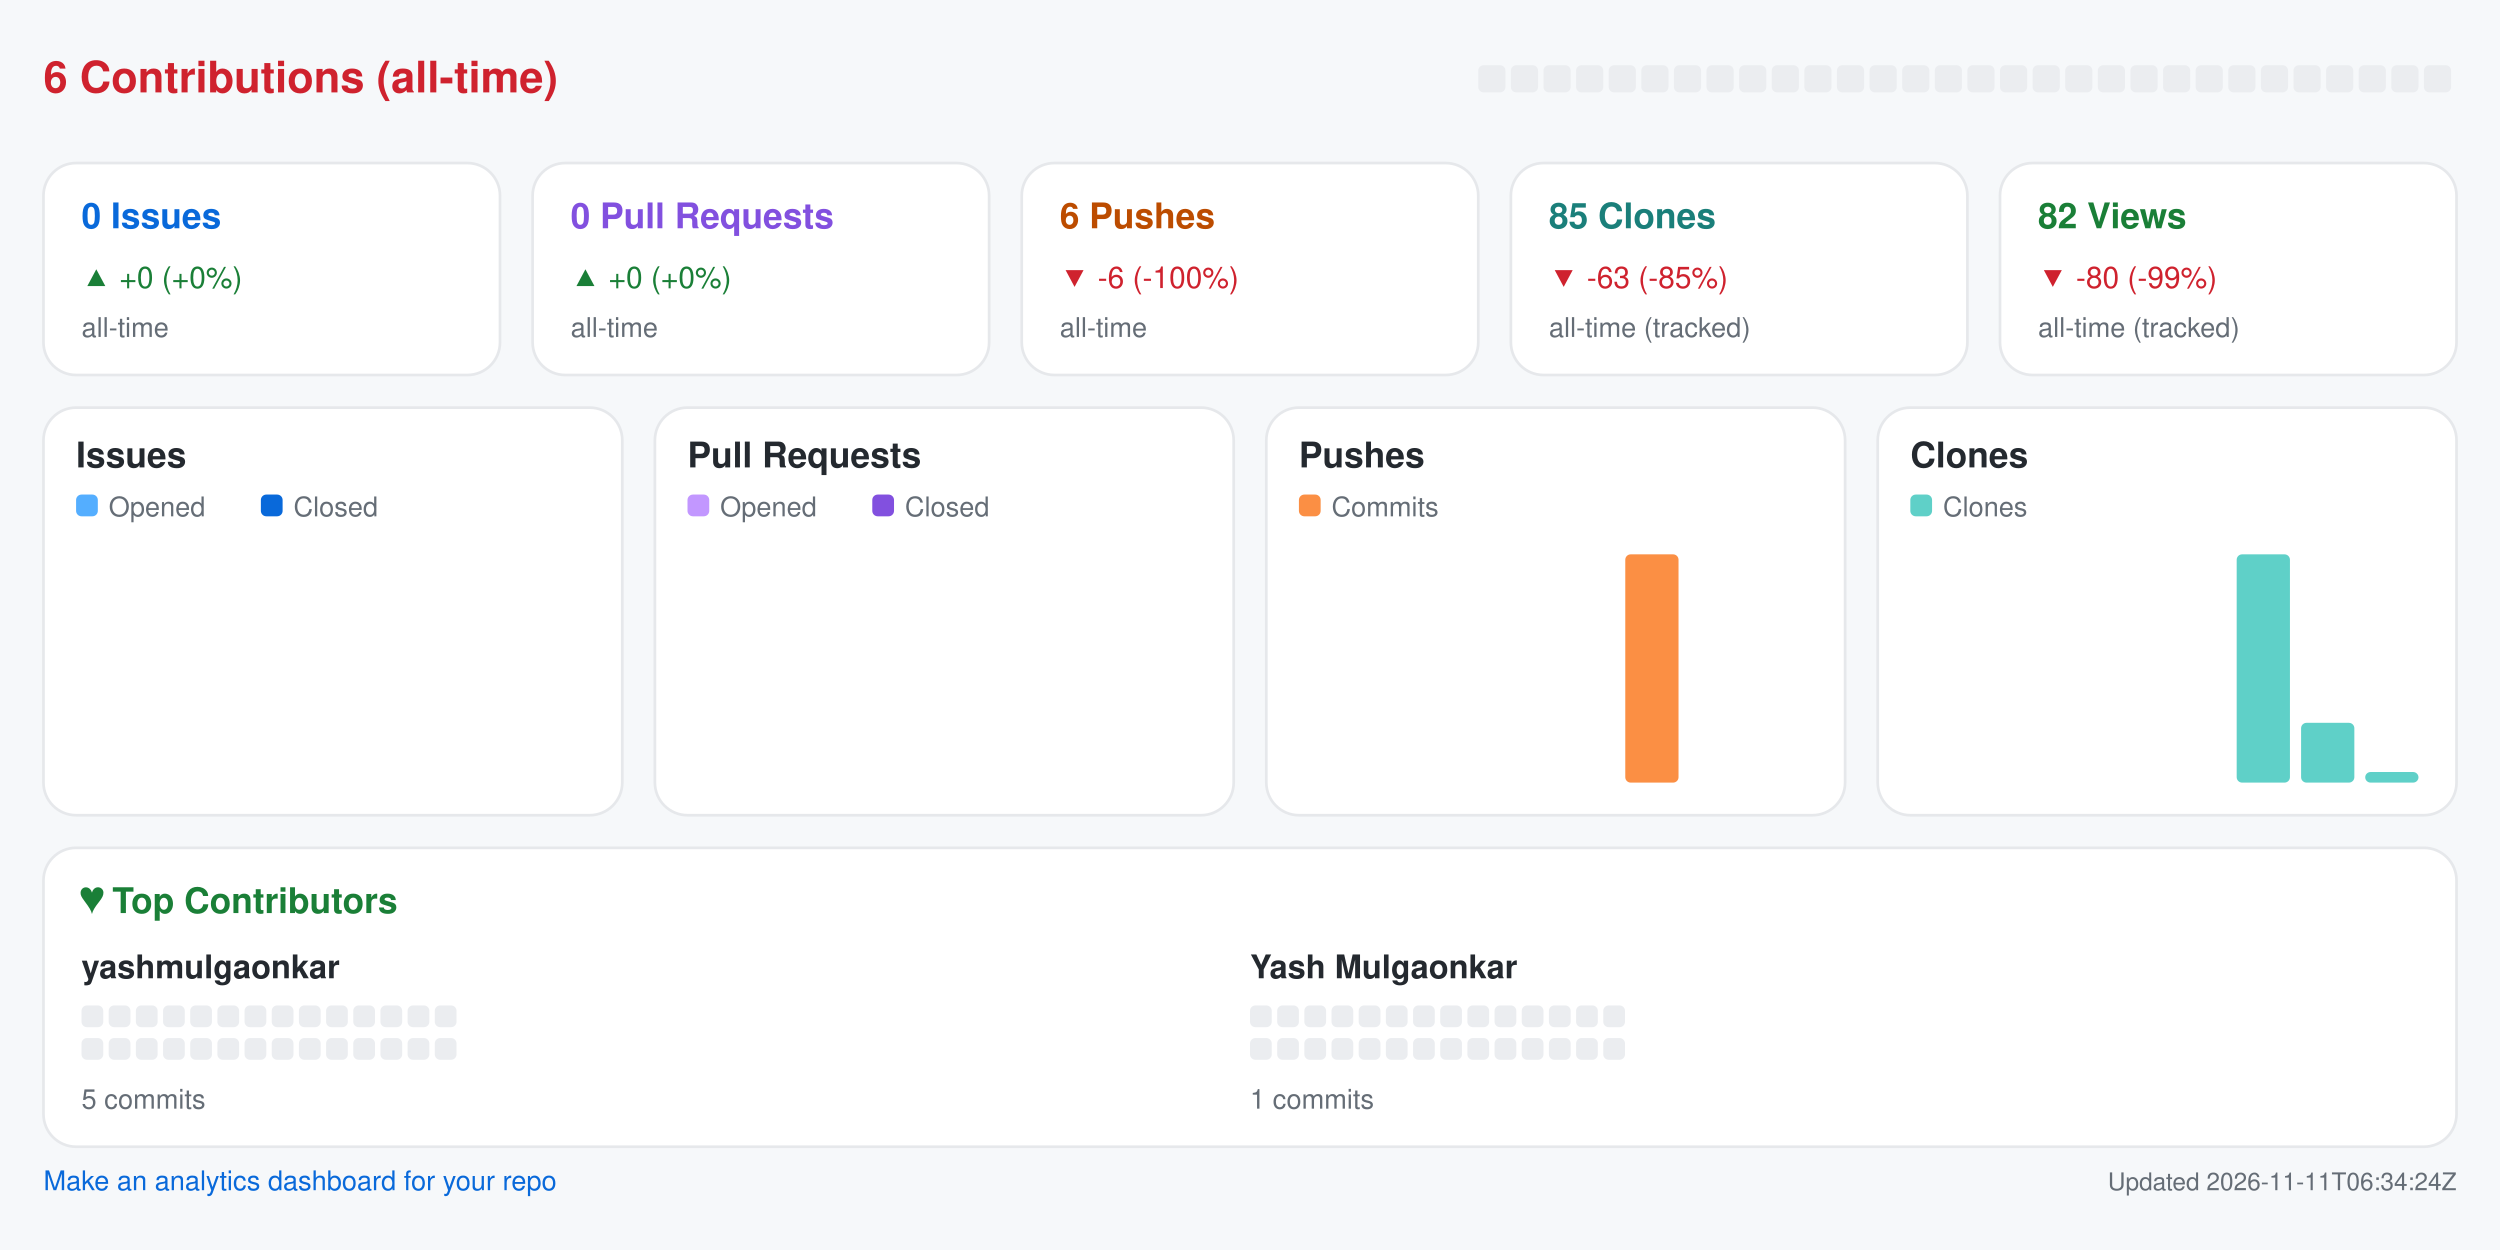
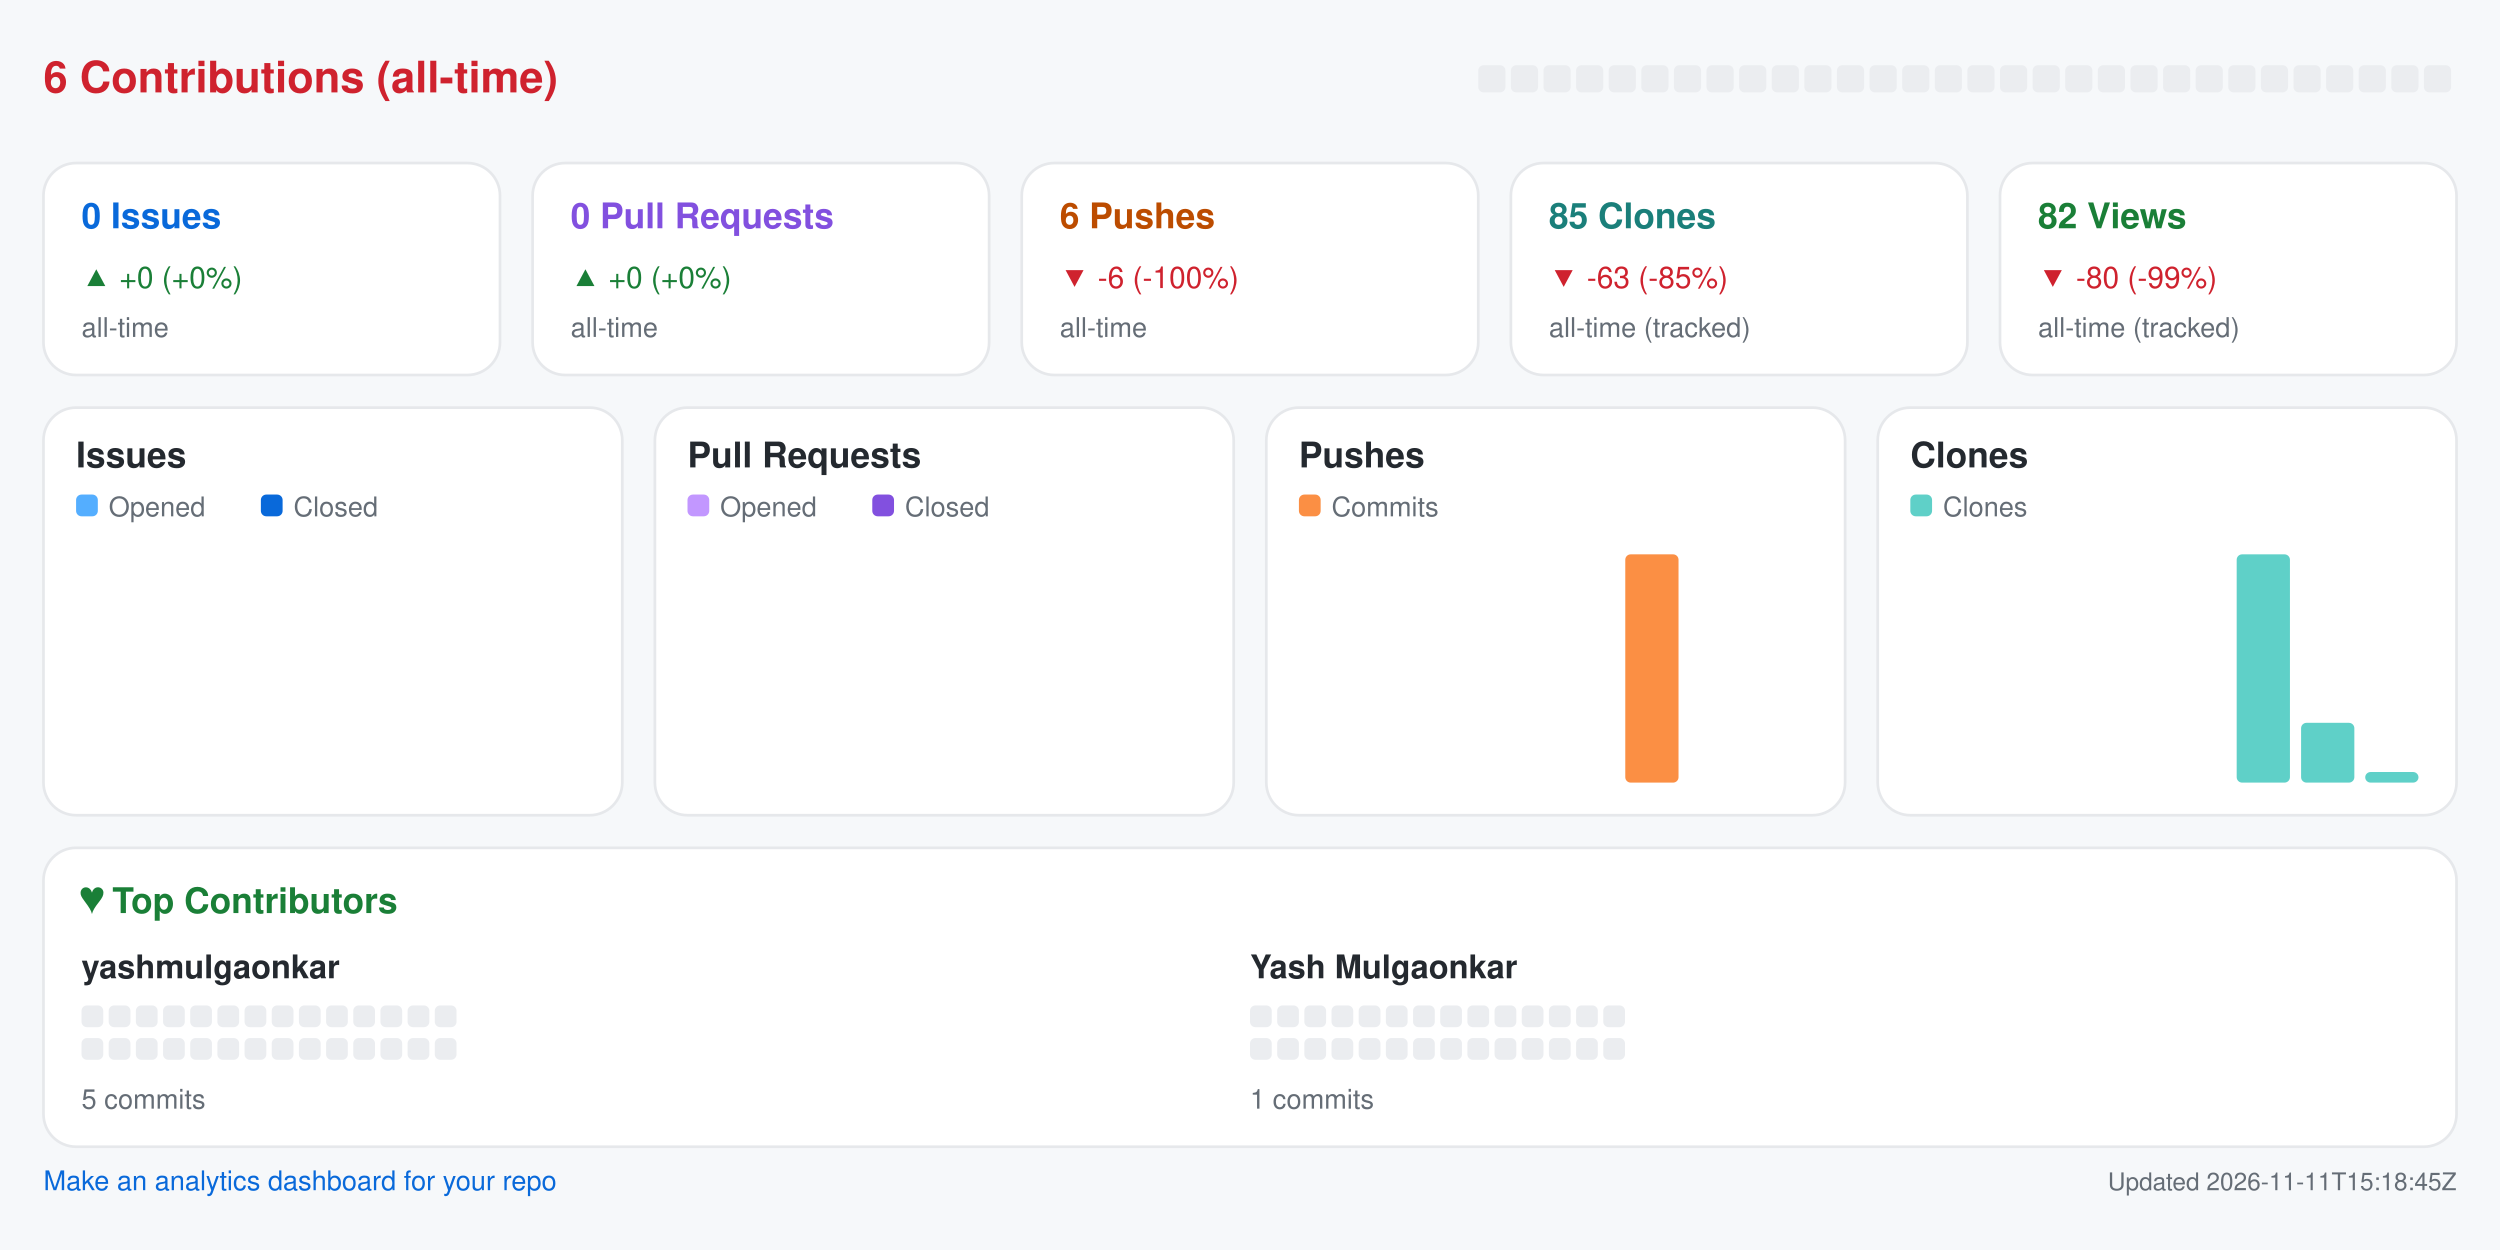
<svg xmlns="http://www.w3.org/2000/svg" width="920" height="460" viewBox="0 0 920 460" role="img" aria-label="Repository analytics for yashmulgaonkar/pi-tools">
  <rect x="0.0" y="0.0" width="920.0" height="460.0" rx="0" fill="#f6f8fa" />
  <text x="16.0" y="34.0" fill="#cf222e" font-size="16" font-family="-apple-system,BlinkMacSystemFont,Segoe UI,Helvetica,Arial,sans-serif" font-weight="600" text-anchor="start">6 Contributions (all-time)</text>
  <rect x="544.0" y="24.0" width="10.0" height="10.0" rx="2" fill="#ebedf0" />
  <rect x="556.0" y="24.0" width="10.0" height="10.0" rx="2" fill="#ebedf0" />
  <rect x="568.0" y="24.0" width="10.0" height="10.0" rx="2" fill="#ebedf0" />
  <rect x="580.0" y="24.0" width="10.0" height="10.0" rx="2" fill="#ebedf0" />
  <rect x="592.0" y="24.0" width="10.0" height="10.0" rx="2" fill="#ebedf0" />
  <rect x="604.0" y="24.0" width="10.0" height="10.0" rx="2" fill="#ebedf0" />
  <rect x="616.0" y="24.0" width="10.0" height="10.0" rx="2" fill="#ebedf0" />
  <rect x="628.0" y="24.0" width="10.0" height="10.0" rx="2" fill="#ebedf0" />
  <rect x="640.0" y="24.0" width="10.0" height="10.0" rx="2" fill="#ebedf0" />
  <rect x="652.0" y="24.0" width="10.0" height="10.0" rx="2" fill="#ebedf0" />
  <rect x="664.0" y="24.0" width="10.0" height="10.0" rx="2" fill="#ebedf0" />
  <rect x="676.0" y="24.0" width="10.0" height="10.0" rx="2" fill="#ebedf0" />
  <rect x="688.0" y="24.0" width="10.0" height="10.0" rx="2" fill="#ebedf0" />
  <rect x="700.0" y="24.0" width="10.0" height="10.0" rx="2" fill="#ebedf0" />
  <rect x="712.0" y="24.0" width="10.0" height="10.0" rx="2" fill="#ebedf0" />
  <rect x="724.0" y="24.0" width="10.0" height="10.0" rx="2" fill="#ebedf0" />
  <rect x="736.0" y="24.0" width="10.0" height="10.0" rx="2" fill="#ebedf0" />
  <rect x="748.0" y="24.0" width="10.0" height="10.0" rx="2" fill="#ebedf0" />
  <rect x="760.0" y="24.0" width="10.0" height="10.0" rx="2" fill="#ebedf0" />
  <rect x="772.0" y="24.0" width="10.0" height="10.0" rx="2" fill="#ebedf0" />
  <rect x="784.0" y="24.0" width="10.0" height="10.0" rx="2" fill="#ebedf0" />
  <rect x="796.0" y="24.0" width="10.0" height="10.0" rx="2" fill="#ebedf0" />
  <rect x="808.0" y="24.0" width="10.0" height="10.0" rx="2" fill="#ebedf0" />
  <rect x="820.0" y="24.0" width="10.0" height="10.0" rx="2" fill="#ebedf0" />
  <rect x="832.0" y="24.0" width="10.0" height="10.0" rx="2" fill="#ebedf0" />
  <rect x="844.0" y="24.0" width="10.0" height="10.0" rx="2" fill="#ebedf0" />
  <rect x="856.0" y="24.0" width="10.0" height="10.0" rx="2" fill="#ebedf0" />
  <rect x="868.0" y="24.0" width="10.0" height="10.0" rx="2" fill="#ebedf0" />
  <rect x="880.0" y="24.0" width="10.0" height="10.0" rx="2" fill="#ebedf0" />
  <rect x="892.0" y="24.0" width="10.0" height="10.0" rx="2" fill="#ebedf0" />
  <rect x="16.0" y="60.0" width="168.0" height="78.0" rx="12" fill="#ffffff" stroke="#e6e8eb" />
  <text x="30.0" y="84.0" fill="#0969da" font-size="13" font-family="-apple-system,BlinkMacSystemFont,Segoe UI,Helvetica,Arial,sans-serif" font-weight="600" text-anchor="start">0 Issues</text>
  <text x="30.0" y="106.0" fill="#1a7f37" font-size="11" font-family="-apple-system,BlinkMacSystemFont,Segoe UI,Helvetica,Arial,sans-serif" font-weight="400" text-anchor="start">▲ +0 (+0%)</text>
  <text x="30.0" y="124.0" fill="#656d76" font-size="10" font-family="-apple-system,BlinkMacSystemFont,Segoe UI,Helvetica,Arial,sans-serif" font-weight="400" text-anchor="start">all-time</text>
  <rect x="196.0" y="60.0" width="168.0" height="78.0" rx="12" fill="#ffffff" stroke="#e6e8eb" />
  <text x="210.0" y="84.0" fill="#8250df" font-size="13" font-family="-apple-system,BlinkMacSystemFont,Segoe UI,Helvetica,Arial,sans-serif" font-weight="600" text-anchor="start">0 Pull Requests</text>
  <text x="210.0" y="106.0" fill="#1a7f37" font-size="11" font-family="-apple-system,BlinkMacSystemFont,Segoe UI,Helvetica,Arial,sans-serif" font-weight="400" text-anchor="start">▲ +0 (+0%)</text>
  <text x="210.0" y="124.0" fill="#656d76" font-size="10" font-family="-apple-system,BlinkMacSystemFont,Segoe UI,Helvetica,Arial,sans-serif" font-weight="400" text-anchor="start">all-time</text>
  <rect x="376.0" y="60.0" width="168.0" height="78.0" rx="12" fill="#ffffff" stroke="#e6e8eb" />
  <text x="390.0" y="84.0" fill="#bc4c00" font-size="13" font-family="-apple-system,BlinkMacSystemFont,Segoe UI,Helvetica,Arial,sans-serif" font-weight="600" text-anchor="start">6 Pushes</text>
  <text x="390.0" y="106.0" fill="#cf222e" font-size="11" font-family="-apple-system,BlinkMacSystemFont,Segoe UI,Helvetica,Arial,sans-serif" font-weight="400" text-anchor="start">▼ -6 (-100%)</text>
  <text x="390.0" y="124.0" fill="#656d76" font-size="10" font-family="-apple-system,BlinkMacSystemFont,Segoe UI,Helvetica,Arial,sans-serif" font-weight="400" text-anchor="start">all-time</text>
  <rect x="556.0" y="60.0" width="168.0" height="78.0" rx="12" fill="#ffffff" stroke="#e6e8eb" />
  <text x="570.0" y="84.0" fill="#1a7f7a" font-size="13" font-family="-apple-system,BlinkMacSystemFont,Segoe UI,Helvetica,Arial,sans-serif" font-weight="600" text-anchor="start">85 Clones</text>
  <text x="570.0" y="106.0" fill="#cf222e" font-size="11" font-family="-apple-system,BlinkMacSystemFont,Segoe UI,Helvetica,Arial,sans-serif" font-weight="400" text-anchor="start">▼ -63 (-85%)</text>
  <text x="570.0" y="124.0" fill="#656d76" font-size="10" font-family="-apple-system,BlinkMacSystemFont,Segoe UI,Helvetica,Arial,sans-serif" font-weight="400" text-anchor="start">all-time (tracked)</text>
  <rect x="736.0" y="60.0" width="168.0" height="78.0" rx="12" fill="#ffffff" stroke="#e6e8eb" />
  <text x="750.0" y="84.0" fill="#1a7f37" font-size="13" font-family="-apple-system,BlinkMacSystemFont,Segoe UI,Helvetica,Arial,sans-serif" font-weight="600" text-anchor="start">82 Views</text>
  <text x="750.0" y="106.0" fill="#cf222e" font-size="11" font-family="-apple-system,BlinkMacSystemFont,Segoe UI,Helvetica,Arial,sans-serif" font-weight="400" text-anchor="start">▼ -80 (-99%)</text>
  <text x="750.0" y="124.0" fill="#656d76" font-size="10" font-family="-apple-system,BlinkMacSystemFont,Segoe UI,Helvetica,Arial,sans-serif" font-weight="400" text-anchor="start">all-time (tracked)</text>
  <rect x="16.0" y="150.0" width="213.0" height="150.0" rx="12" fill="#ffffff" stroke="#e6e8eb" />
  <text x="28.0" y="172.0" fill="#24292f" font-size="13" font-family="-apple-system,BlinkMacSystemFont,Segoe UI,Helvetica,Arial,sans-serif" font-weight="600" text-anchor="start">Issues</text>
  <rect x="28.0" y="182.0" width="8.0" height="8.0" rx="2" fill="#54aeff" />
  <text x="40.0" y="190.0" fill="#656d76" font-size="10" font-family="-apple-system,BlinkMacSystemFont,Segoe UI,Helvetica,Arial,sans-serif" font-weight="400" text-anchor="start">Opened</text>
  <rect x="96.0" y="182.0" width="8.0" height="8.0" rx="2" fill="#0969da" />
  <text x="108.0" y="190.0" fill="#656d76" font-size="10" font-family="-apple-system,BlinkMacSystemFont,Segoe UI,Helvetica,Arial,sans-serif" font-weight="400" text-anchor="start">Closed</text>
  <rect x="30.0" y="288.0" width="8.8" height="0.0" rx="2" fill="#54aeff" />
  <rect x="39.8" y="288.0" width="8.8" height="0.0" rx="2" fill="#0969da" />
  <rect x="53.6" y="288.0" width="8.8" height="0.0" rx="2" fill="#54aeff" />
  <rect x="63.4" y="288.0" width="8.8" height="0.0" rx="2" fill="#0969da" />
  <rect x="77.2" y="288.0" width="8.8" height="0.0" rx="2" fill="#54aeff" />
  <rect x="87.1" y="288.0" width="8.8" height="0.0" rx="2" fill="#0969da" />
  <rect x="100.9" y="288.0" width="8.8" height="0.0" rx="2" fill="#54aeff" />
  <rect x="110.7" y="288.0" width="8.8" height="0.0" rx="2" fill="#0969da" />
  <rect x="124.5" y="288.0" width="8.8" height="0.0" rx="2" fill="#54aeff" />
  <rect x="134.3" y="288.0" width="8.8" height="0.0" rx="2" fill="#0969da" />
  <rect x="148.1" y="288.0" width="8.8" height="0.0" rx="2" fill="#54aeff" />
  <rect x="157.9" y="288.0" width="8.8" height="0.0" rx="2" fill="#0969da" />
  <rect x="171.8" y="288.0" width="8.8" height="0.0" rx="2" fill="#54aeff" />
  <rect x="181.6" y="288.0" width="8.8" height="0.0" rx="2" fill="#0969da" />
  <rect x="195.4" y="288.0" width="8.8" height="0.0" rx="2" fill="#54aeff" />
  <rect x="205.2" y="288.0" width="8.8" height="0.0" rx="2" fill="#0969da" />
  <rect x="241.0" y="150.0" width="213.0" height="150.0" rx="12" fill="#ffffff" stroke="#e6e8eb" />
  <text x="253.0" y="172.0" fill="#24292f" font-size="13" font-family="-apple-system,BlinkMacSystemFont,Segoe UI,Helvetica,Arial,sans-serif" font-weight="600" text-anchor="start">Pull Requests</text>
  <rect x="253.0" y="182.0" width="8.0" height="8.0" rx="2" fill="#c297ff" />
  <text x="265.0" y="190.0" fill="#656d76" font-size="10" font-family="-apple-system,BlinkMacSystemFont,Segoe UI,Helvetica,Arial,sans-serif" font-weight="400" text-anchor="start">Opened</text>
  <rect x="321.0" y="182.0" width="8.0" height="8.0" rx="2" fill="#8250df" />
  <text x="333.0" y="190.0" fill="#656d76" font-size="10" font-family="-apple-system,BlinkMacSystemFont,Segoe UI,Helvetica,Arial,sans-serif" font-weight="400" text-anchor="start">Closed</text>
  <rect x="255.0" y="288.0" width="8.8" height="0.0" rx="2" fill="#c297ff" />
  <rect x="264.8" y="288.0" width="8.8" height="0.0" rx="2" fill="#8250df" />
  <rect x="278.6" y="288.0" width="8.8" height="0.0" rx="2" fill="#c297ff" />
  <rect x="288.4" y="288.0" width="8.8" height="0.0" rx="2" fill="#8250df" />
  <rect x="302.2" y="288.0" width="8.8" height="0.0" rx="2" fill="#c297ff" />
  <rect x="312.1" y="288.0" width="8.8" height="0.0" rx="2" fill="#8250df" />
  <rect x="325.9" y="288.0" width="8.8" height="0.0" rx="2" fill="#c297ff" />
  <rect x="335.7" y="288.0" width="8.8" height="0.0" rx="2" fill="#8250df" />
  <rect x="349.5" y="288.0" width="8.8" height="0.0" rx="2" fill="#c297ff" />
  <rect x="359.3" y="288.0" width="8.8" height="0.0" rx="2" fill="#8250df" />
  <rect x="373.1" y="288.0" width="8.8" height="0.0" rx="2" fill="#c297ff" />
  <rect x="382.9" y="288.0" width="8.8" height="0.0" rx="2" fill="#8250df" />
  <rect x="396.8" y="288.0" width="8.8" height="0.0" rx="2" fill="#c297ff" />
  <rect x="406.6" y="288.0" width="8.8" height="0.0" rx="2" fill="#8250df" />
  <rect x="420.4" y="288.0" width="8.8" height="0.0" rx="2" fill="#c297ff" />
  <rect x="430.2" y="288.0" width="8.8" height="0.0" rx="2" fill="#8250df" />
  <rect x="466.0" y="150.0" width="213.0" height="150.0" rx="12" fill="#ffffff" stroke="#e6e8eb" />
  <text x="478.0" y="172.0" fill="#24292f" font-size="13" font-family="-apple-system,BlinkMacSystemFont,Segoe UI,Helvetica,Arial,sans-serif" font-weight="600" text-anchor="start">Pushes</text>
  <rect x="478.0" y="182.0" width="8.0" height="8.0" rx="2" fill="#fb8f44" />
  <text x="490.0" y="190.0" fill="#656d76" font-size="10" font-family="-apple-system,BlinkMacSystemFont,Segoe UI,Helvetica,Arial,sans-serif" font-weight="400" text-anchor="start">Commits</text>
  <rect x="480.0" y="288.0" width="19.6" height="0.0" rx="2" fill="#fb8f44" />
  <rect x="503.6" y="288.0" width="19.6" height="0.0" rx="2" fill="#fb8f44" />
  <rect x="527.2" y="288.0" width="19.6" height="0.0" rx="2" fill="#fb8f44" />
  <rect x="550.9" y="288.0" width="19.6" height="0.0" rx="2" fill="#fb8f44" />
  <rect x="574.5" y="288.0" width="19.6" height="0.0" rx="2" fill="#fb8f44" />
  <rect x="598.1" y="204.0" width="19.6" height="84.0" rx="2" fill="#fb8f44" />
  <rect x="621.8" y="288.0" width="19.6" height="0.0" rx="2" fill="#fb8f44" />
  <rect x="645.4" y="288.0" width="19.6" height="0.0" rx="2" fill="#fb8f44" />
  <rect x="691.0" y="150.0" width="213.0" height="150.0" rx="12" fill="#ffffff" stroke="#e6e8eb" />
  <text x="703.0" y="172.0" fill="#24292f" font-size="13" font-family="-apple-system,BlinkMacSystemFont,Segoe UI,Helvetica,Arial,sans-serif" font-weight="600" text-anchor="start">Clones</text>
  <rect x="703.0" y="182.0" width="8.0" height="8.0" rx="2" fill="#5fd0c8" />
  <text x="715.0" y="190.0" fill="#656d76" font-size="10" font-family="-apple-system,BlinkMacSystemFont,Segoe UI,Helvetica,Arial,sans-serif" font-weight="400" text-anchor="start">Clones</text>
  <rect x="705.0" y="288.0" width="19.6" height="0.0" rx="2" fill="#5fd0c8" />
  <rect x="728.6" y="288.0" width="19.6" height="0.0" rx="2" fill="#5fd0c8" />
  <rect x="752.2" y="288.0" width="19.6" height="0.0" rx="2" fill="#5fd0c8" />
  <rect x="775.9" y="288.0" width="19.6" height="0.0" rx="2" fill="#5fd0c8" />
  <rect x="799.5" y="288.0" width="19.6" height="0.0" rx="2" fill="#5fd0c8" />
  <rect x="823.1" y="204.0" width="19.6" height="84.0" rx="2" fill="#5fd0c8" />
  <rect x="846.8" y="266.0" width="19.6" height="22.0" rx="2" fill="#5fd0c8" />
  <rect x="870.4" y="284.1" width="19.6" height="3.9" rx="2" fill="#5fd0c8" />
  <rect x="16.0" y="312.0" width="888.0" height="110.0" rx="12" fill="#ffffff" stroke="#e6e8eb" />
  <text x="30.0" y="336.0" fill="#1a7f37" font-size="13" font-family="-apple-system,BlinkMacSystemFont,Segoe UI,Helvetica,Arial,sans-serif" font-weight="600" text-anchor="start">♥  Top Contributors</text>
  <text x="30.0" y="360.0" fill="#24292f" font-size="12" font-family="-apple-system,BlinkMacSystemFont,Segoe UI,Helvetica,Arial,sans-serif" font-weight="600" text-anchor="start">yashmulgaonkar</text>
  <rect x="30.0" y="370.0" width="8.0" height="8.0" rx="2" fill="#ebedf0" />
  <rect x="40.0" y="370.0" width="8.0" height="8.0" rx="2" fill="#ebedf0" />
  <rect x="50.0" y="370.0" width="8.0" height="8.0" rx="2" fill="#ebedf0" />
  <rect x="60.0" y="370.0" width="8.0" height="8.0" rx="2" fill="#ebedf0" />
  <rect x="70.0" y="370.0" width="8.0" height="8.0" rx="2" fill="#ebedf0" />
  <rect x="80.0" y="370.0" width="8.0" height="8.0" rx="2" fill="#ebedf0" />
  <rect x="90.0" y="370.0" width="8.0" height="8.0" rx="2" fill="#ebedf0" />
  <rect x="100.0" y="370.0" width="8.0" height="8.0" rx="2" fill="#ebedf0" />
  <rect x="110.0" y="370.0" width="8.0" height="8.0" rx="2" fill="#ebedf0" />
  <rect x="120.0" y="370.0" width="8.0" height="8.0" rx="2" fill="#ebedf0" />
  <rect x="130.0" y="370.0" width="8.0" height="8.0" rx="2" fill="#ebedf0" />
  <rect x="140.0" y="370.0" width="8.0" height="8.0" rx="2" fill="#ebedf0" />
  <rect x="150.0" y="370.0" width="8.0" height="8.0" rx="2" fill="#ebedf0" />
  <rect x="160.0" y="370.0" width="8.0" height="8.0" rx="2" fill="#ebedf0" />
  <rect x="30.0" y="382.0" width="8.0" height="8.0" rx="2" fill="#ebedf0" />
  <rect x="40.0" y="382.0" width="8.0" height="8.0" rx="2" fill="#ebedf0" />
  <rect x="50.0" y="382.0" width="8.0" height="8.0" rx="2" fill="#ebedf0" />
  <rect x="60.0" y="382.0" width="8.0" height="8.0" rx="2" fill="#ebedf0" />
  <rect x="70.0" y="382.0" width="8.0" height="8.0" rx="2" fill="#ebedf0" />
  <rect x="80.0" y="382.0" width="8.0" height="8.0" rx="2" fill="#ebedf0" />
  <rect x="90.0" y="382.0" width="8.0" height="8.0" rx="2" fill="#ebedf0" />
  <rect x="100.0" y="382.0" width="8.0" height="8.0" rx="2" fill="#ebedf0" />
  <rect x="110.0" y="382.0" width="8.0" height="8.0" rx="2" fill="#ebedf0" />
  <rect x="120.0" y="382.0" width="8.0" height="8.0" rx="2" fill="#ebedf0" />
  <rect x="130.0" y="382.0" width="8.0" height="8.0" rx="2" fill="#ebedf0" />
  <rect x="140.0" y="382.0" width="8.0" height="8.0" rx="2" fill="#ebedf0" />
  <rect x="150.0" y="382.0" width="8.0" height="8.0" rx="2" fill="#ebedf0" />
  <rect x="160.0" y="382.0" width="8.0" height="8.0" rx="2" fill="#ebedf0" />
  <text x="30.0" y="408.0" fill="#656d76" font-size="10" font-family="-apple-system,BlinkMacSystemFont,Segoe UI,Helvetica,Arial,sans-serif" font-weight="400" text-anchor="start">5 commits</text>
  <text x="460.0" y="360.0" fill="#24292f" font-size="12" font-family="-apple-system,BlinkMacSystemFont,Segoe UI,Helvetica,Arial,sans-serif" font-weight="600" text-anchor="start">Yash Mulgaonkar</text>
  <rect x="460.0" y="370.0" width="8.0" height="8.0" rx="2" fill="#ebedf0" />
  <rect x="470.0" y="370.0" width="8.0" height="8.0" rx="2" fill="#ebedf0" />
  <rect x="480.0" y="370.0" width="8.0" height="8.0" rx="2" fill="#ebedf0" />
  <rect x="490.0" y="370.0" width="8.0" height="8.0" rx="2" fill="#ebedf0" />
  <rect x="500.0" y="370.0" width="8.0" height="8.0" rx="2" fill="#ebedf0" />
  <rect x="510.0" y="370.0" width="8.0" height="8.0" rx="2" fill="#ebedf0" />
  <rect x="520.0" y="370.0" width="8.0" height="8.0" rx="2" fill="#ebedf0" />
  <rect x="530.0" y="370.0" width="8.0" height="8.0" rx="2" fill="#ebedf0" />
  <rect x="540.0" y="370.0" width="8.0" height="8.0" rx="2" fill="#ebedf0" />
  <rect x="550.0" y="370.0" width="8.0" height="8.0" rx="2" fill="#ebedf0" />
  <rect x="560.0" y="370.0" width="8.0" height="8.0" rx="2" fill="#ebedf0" />
  <rect x="570.0" y="370.0" width="8.0" height="8.0" rx="2" fill="#ebedf0" />
  <rect x="580.0" y="370.0" width="8.0" height="8.0" rx="2" fill="#ebedf0" />
  <rect x="590.0" y="370.0" width="8.0" height="8.0" rx="2" fill="#ebedf0" />
  <rect x="460.0" y="382.0" width="8.0" height="8.0" rx="2" fill="#ebedf0" />
  <rect x="470.0" y="382.0" width="8.0" height="8.0" rx="2" fill="#ebedf0" />
  <rect x="480.0" y="382.0" width="8.0" height="8.0" rx="2" fill="#ebedf0" />
  <rect x="490.0" y="382.0" width="8.0" height="8.0" rx="2" fill="#ebedf0" />
  <rect x="500.0" y="382.0" width="8.0" height="8.0" rx="2" fill="#ebedf0" />
  <rect x="510.0" y="382.0" width="8.0" height="8.0" rx="2" fill="#ebedf0" />
  <rect x="520.0" y="382.0" width="8.0" height="8.0" rx="2" fill="#ebedf0" />
  <rect x="530.0" y="382.0" width="8.0" height="8.0" rx="2" fill="#ebedf0" />
  <rect x="540.0" y="382.0" width="8.0" height="8.0" rx="2" fill="#ebedf0" />
  <rect x="550.0" y="382.0" width="8.0" height="8.0" rx="2" fill="#ebedf0" />
  <rect x="560.0" y="382.0" width="8.0" height="8.0" rx="2" fill="#ebedf0" />
  <rect x="570.0" y="382.0" width="8.0" height="8.0" rx="2" fill="#ebedf0" />
  <rect x="580.0" y="382.0" width="8.0" height="8.0" rx="2" fill="#ebedf0" />
  <rect x="590.0" y="382.0" width="8.0" height="8.0" rx="2" fill="#ebedf0" />
  <text x="460.0" y="408.0" fill="#656d76" font-size="10" font-family="-apple-system,BlinkMacSystemFont,Segoe UI,Helvetica,Arial,sans-serif" font-weight="400" text-anchor="start">1 commits</text>
  <a href="https://github.com/yashmulgaonkar/repo-analytics" target="_blank" rel="noopener noreferrer">
    <text x="16.0" y="438.0" fill="#0969da" font-size="10" font-family="-apple-system,BlinkMacSystemFont,Segoe UI,Helvetica,Arial,sans-serif" font-weight="400" text-anchor="start">Make an analytics dashboard for your repo</text>
  </a>
-   <text x="904.0" y="438.0" fill="#656d76" font-size="9" font-family="-apple-system,BlinkMacSystemFont,Segoe UI,Helvetica,Arial,sans-serif" font-weight="400" text-anchor="end">Updated 2026-11-11T06:34:24Z</text>
+   <text x="904.0" y="438.0" fill="#656d76" font-size="9" font-family="-apple-system,BlinkMacSystemFont,Segoe UI,Helvetica,Arial,sans-serif" font-weight="400" text-anchor="end">Updated 2026-11-11T15:18:45Z</text>
</svg>
